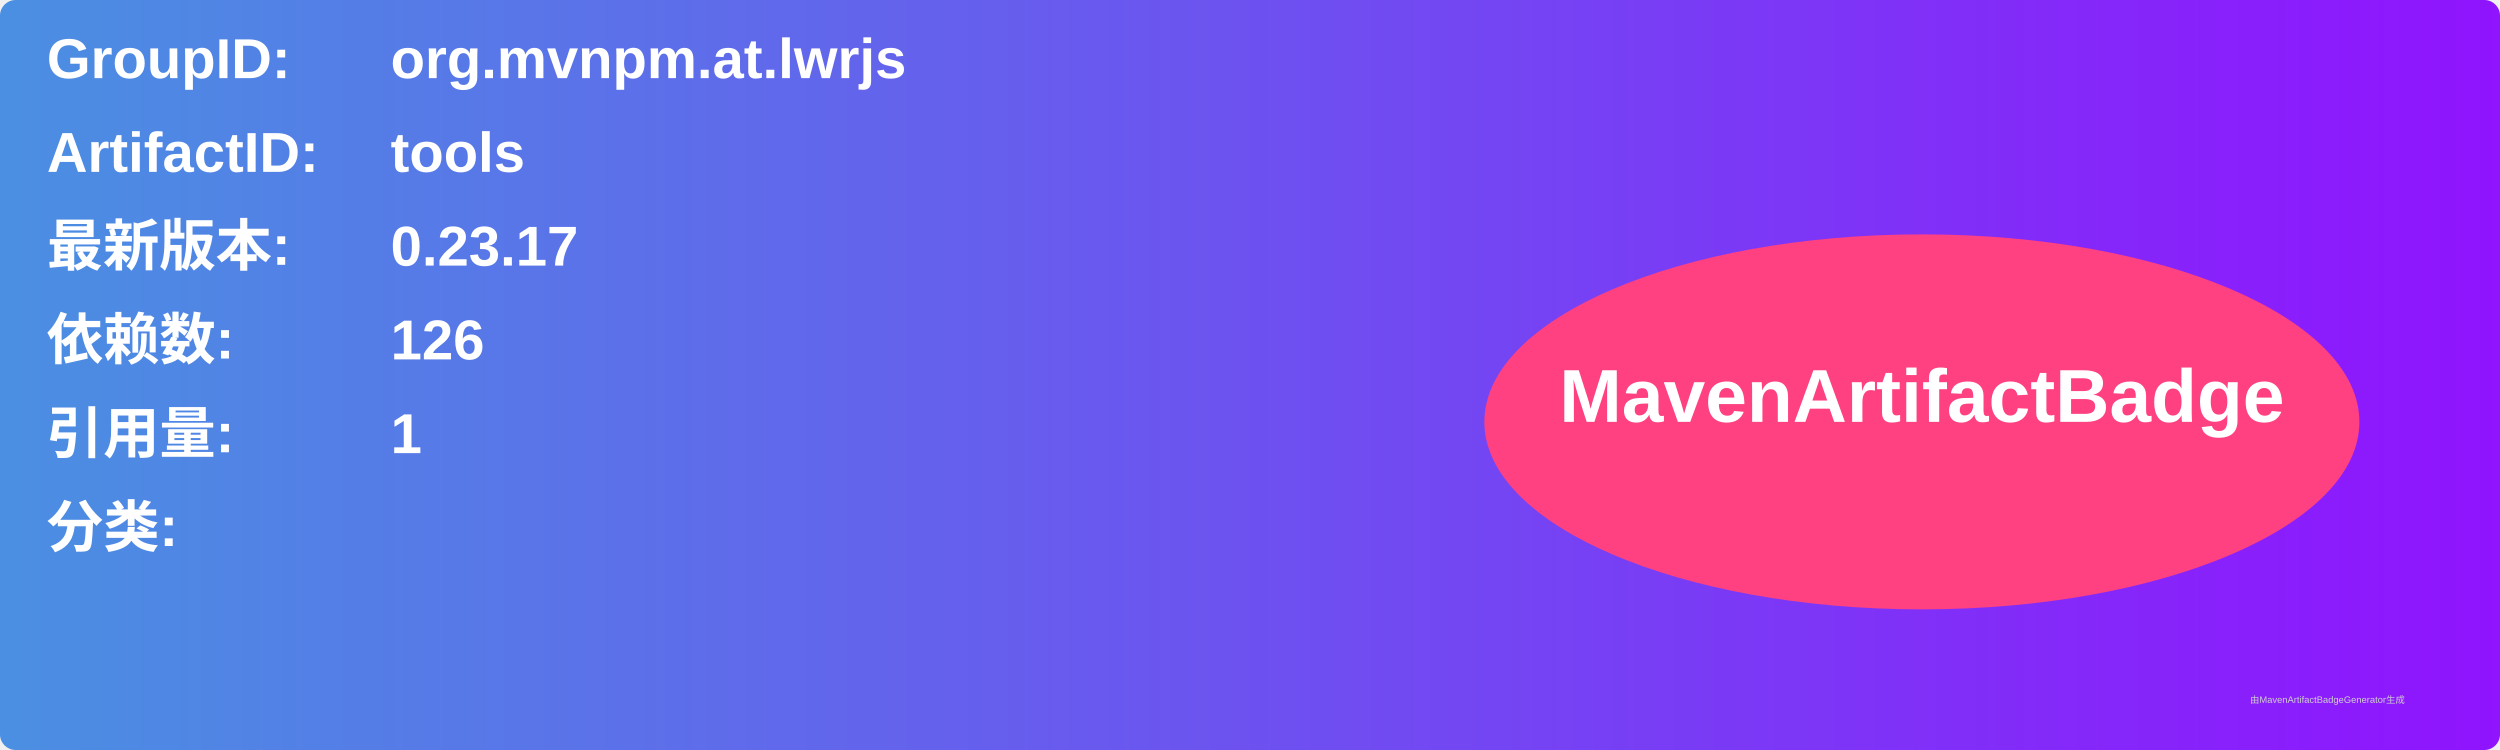
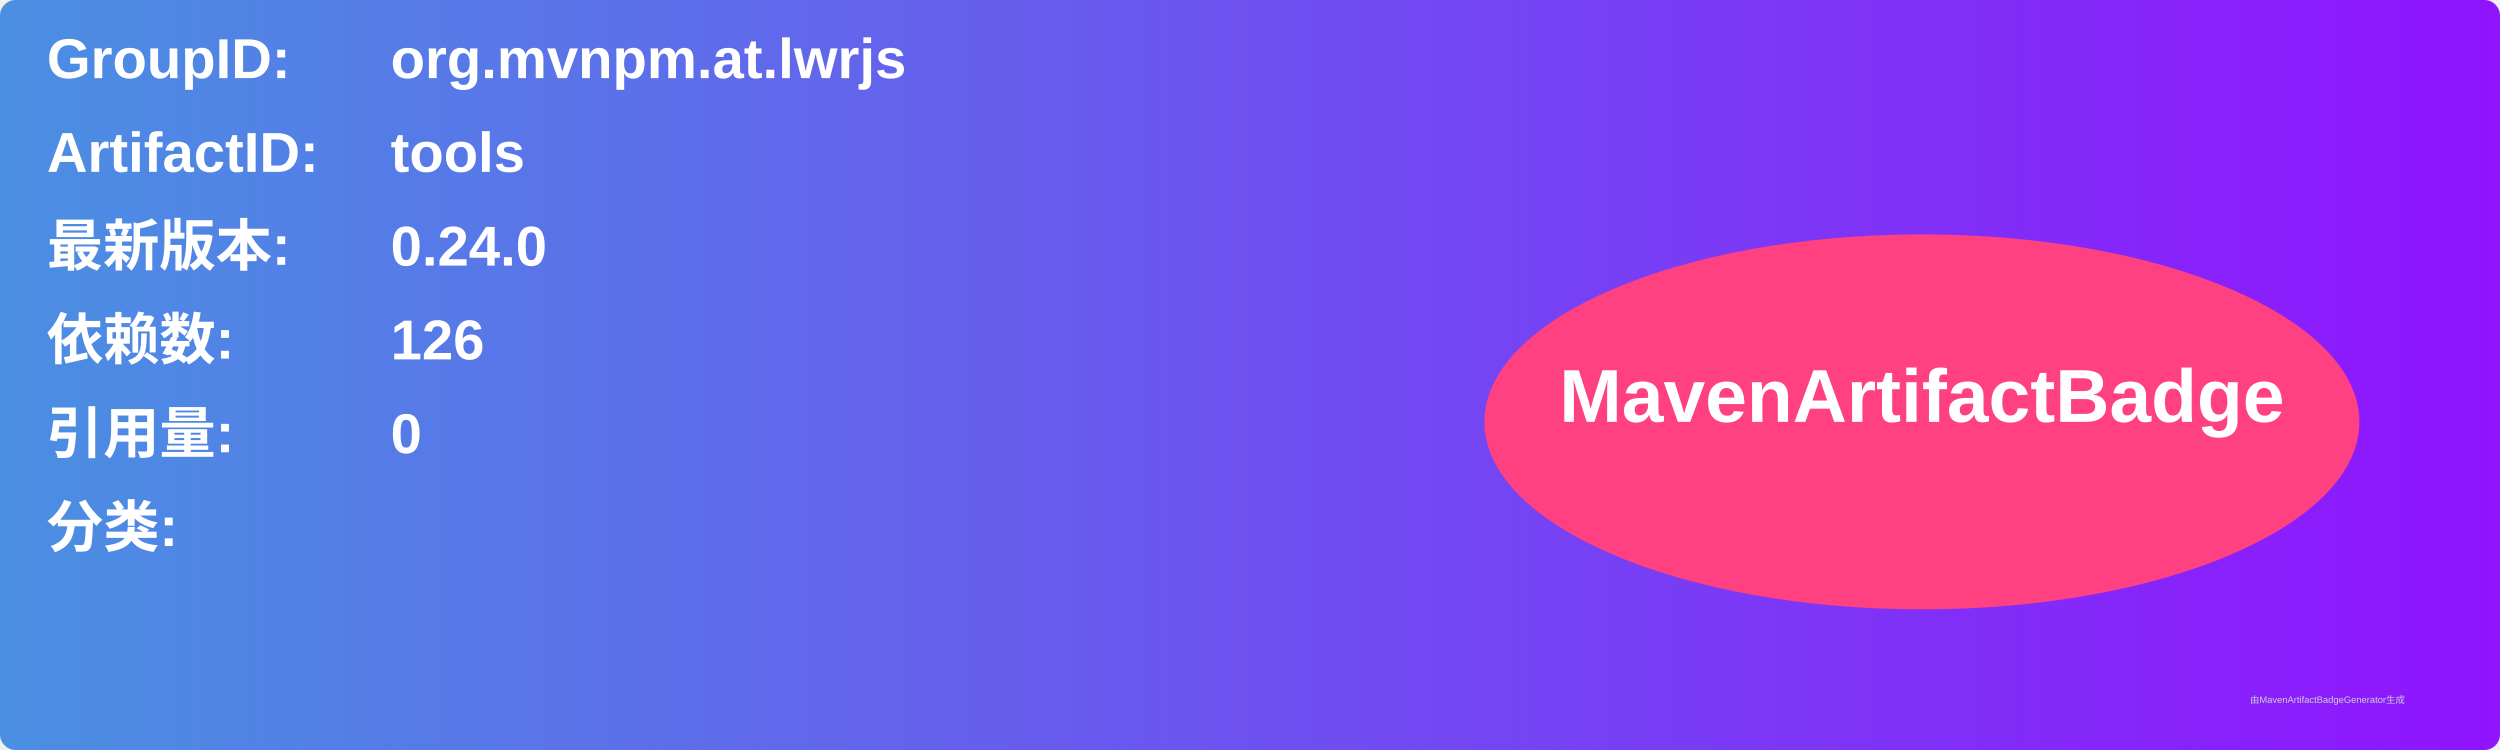
<svg xmlns="http://www.w3.org/2000/svg" width="800" height="240" viewBox="0 0 800 240">
  <linearGradient id="grad" x1="0%" y1="0%" x2="100%" y2="0%">
    <stop offset="0%" stop-color="#4a90e2" />
    <stop offset="100%" stop-color="#9013fe" />
  </linearGradient>
  <rect width="100%" height="100%" rx="5" ry="5" fill="url(#grad)" />
  <g transform="translate(15, 15)">
    <text x="0" y="10" font-family="Arial" font-size="18" fill="white" font-weight="bold" width="260">GroupID:</text>
    <text x="110" y="10" font-family="Arial" font-size="18" fill="white" font-weight="bold" width="460">org.mvnpm.at.lwrjs</text>
    <text x="0" y="40" font-family="Arial" font-size="18" fill="white" font-weight="bold" width="260">ArtifactID:</text>
    <text x="110" y="40" font-family="Arial" font-size="18" fill="white" font-weight="bold" width="460">tools</text>
    <text x="0" y="70" font-family="Arial" font-size="18" fill="white" font-weight="bold">最新版本:</text>
    <text x="110" y="70" font-family="Arial" font-size="18" fill="white" font-weight="bold">
-       <tspan font-weight="bold">0.23.17</tspan>
+       <tspan font-weight="bold">0.24.0</tspan>
    </text>
    <text x="0" y="100" font-family="Arial" font-size="18" fill="white" font-weight="bold">依赖数: </text>
    <text x="110" y="100" font-family="Arial" font-size="18" fill="white">
      <tspan font-weight="bold">126</tspan>
    </text>
    <text x="0" y="130" font-family="Arial" font-size="18" fill="white" font-weight="bold">引用量: </text>
    <text x="110" y="130" font-family="Arial" font-size="18" fill="white">
-       <tspan font-weight="bold">1</tspan>
+       <tspan font-weight="bold">0</tspan>
    </text>
    <text x="0" y="160" font-family="Arial" font-size="18" fill="white" font-weight="bold">分类:</text>
    <text x="10" y="190" font-family="Arial" font-size="10" fill="white">
      <tspan font-weight="bold" />
    </text>
    <ellipse cx="600" cy="120" rx="140" ry="60" fill="#ff4081" />
    <text x="600" y="120" text-anchor="middle" font-family="Arial" font-size="24" fill="white" font-weight="bold">MavenArtifactBadge</text>
  </g>
  <text x="720" y="225" font-family="Arial" font-size="3" fill="#d0d0d0">由MavenArtifactBadgeGenerator生成</text>
</svg>
